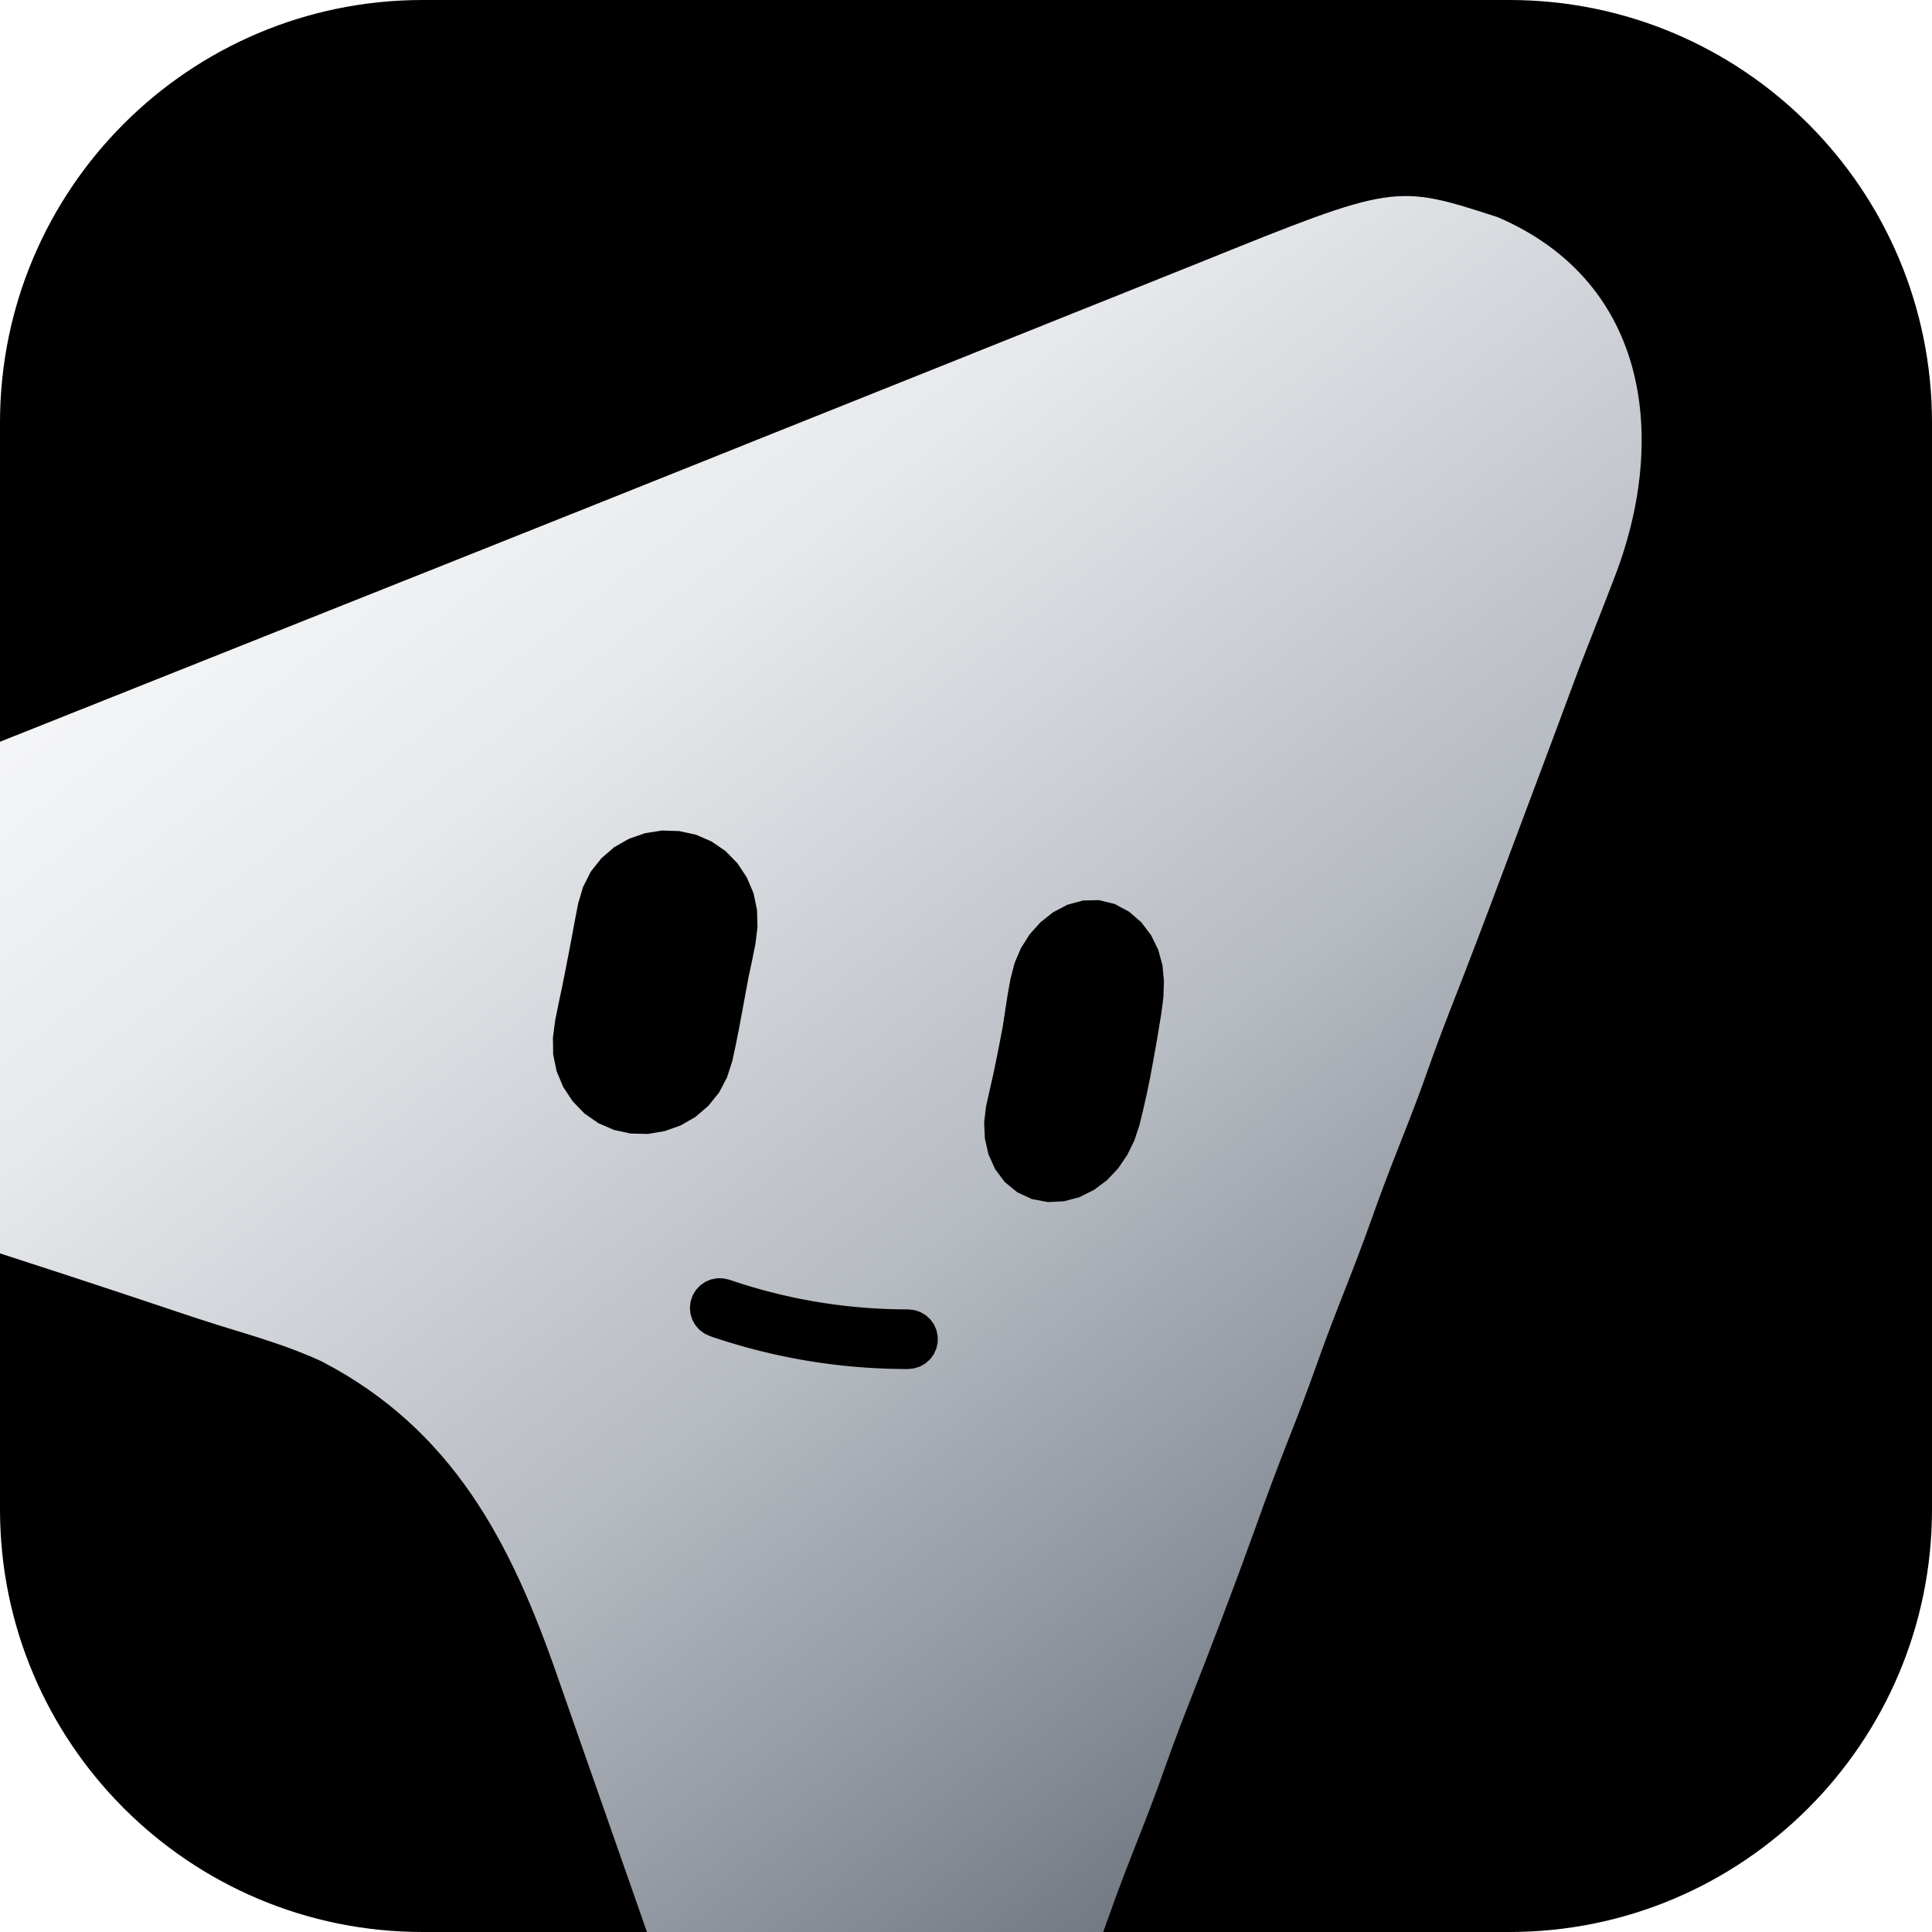
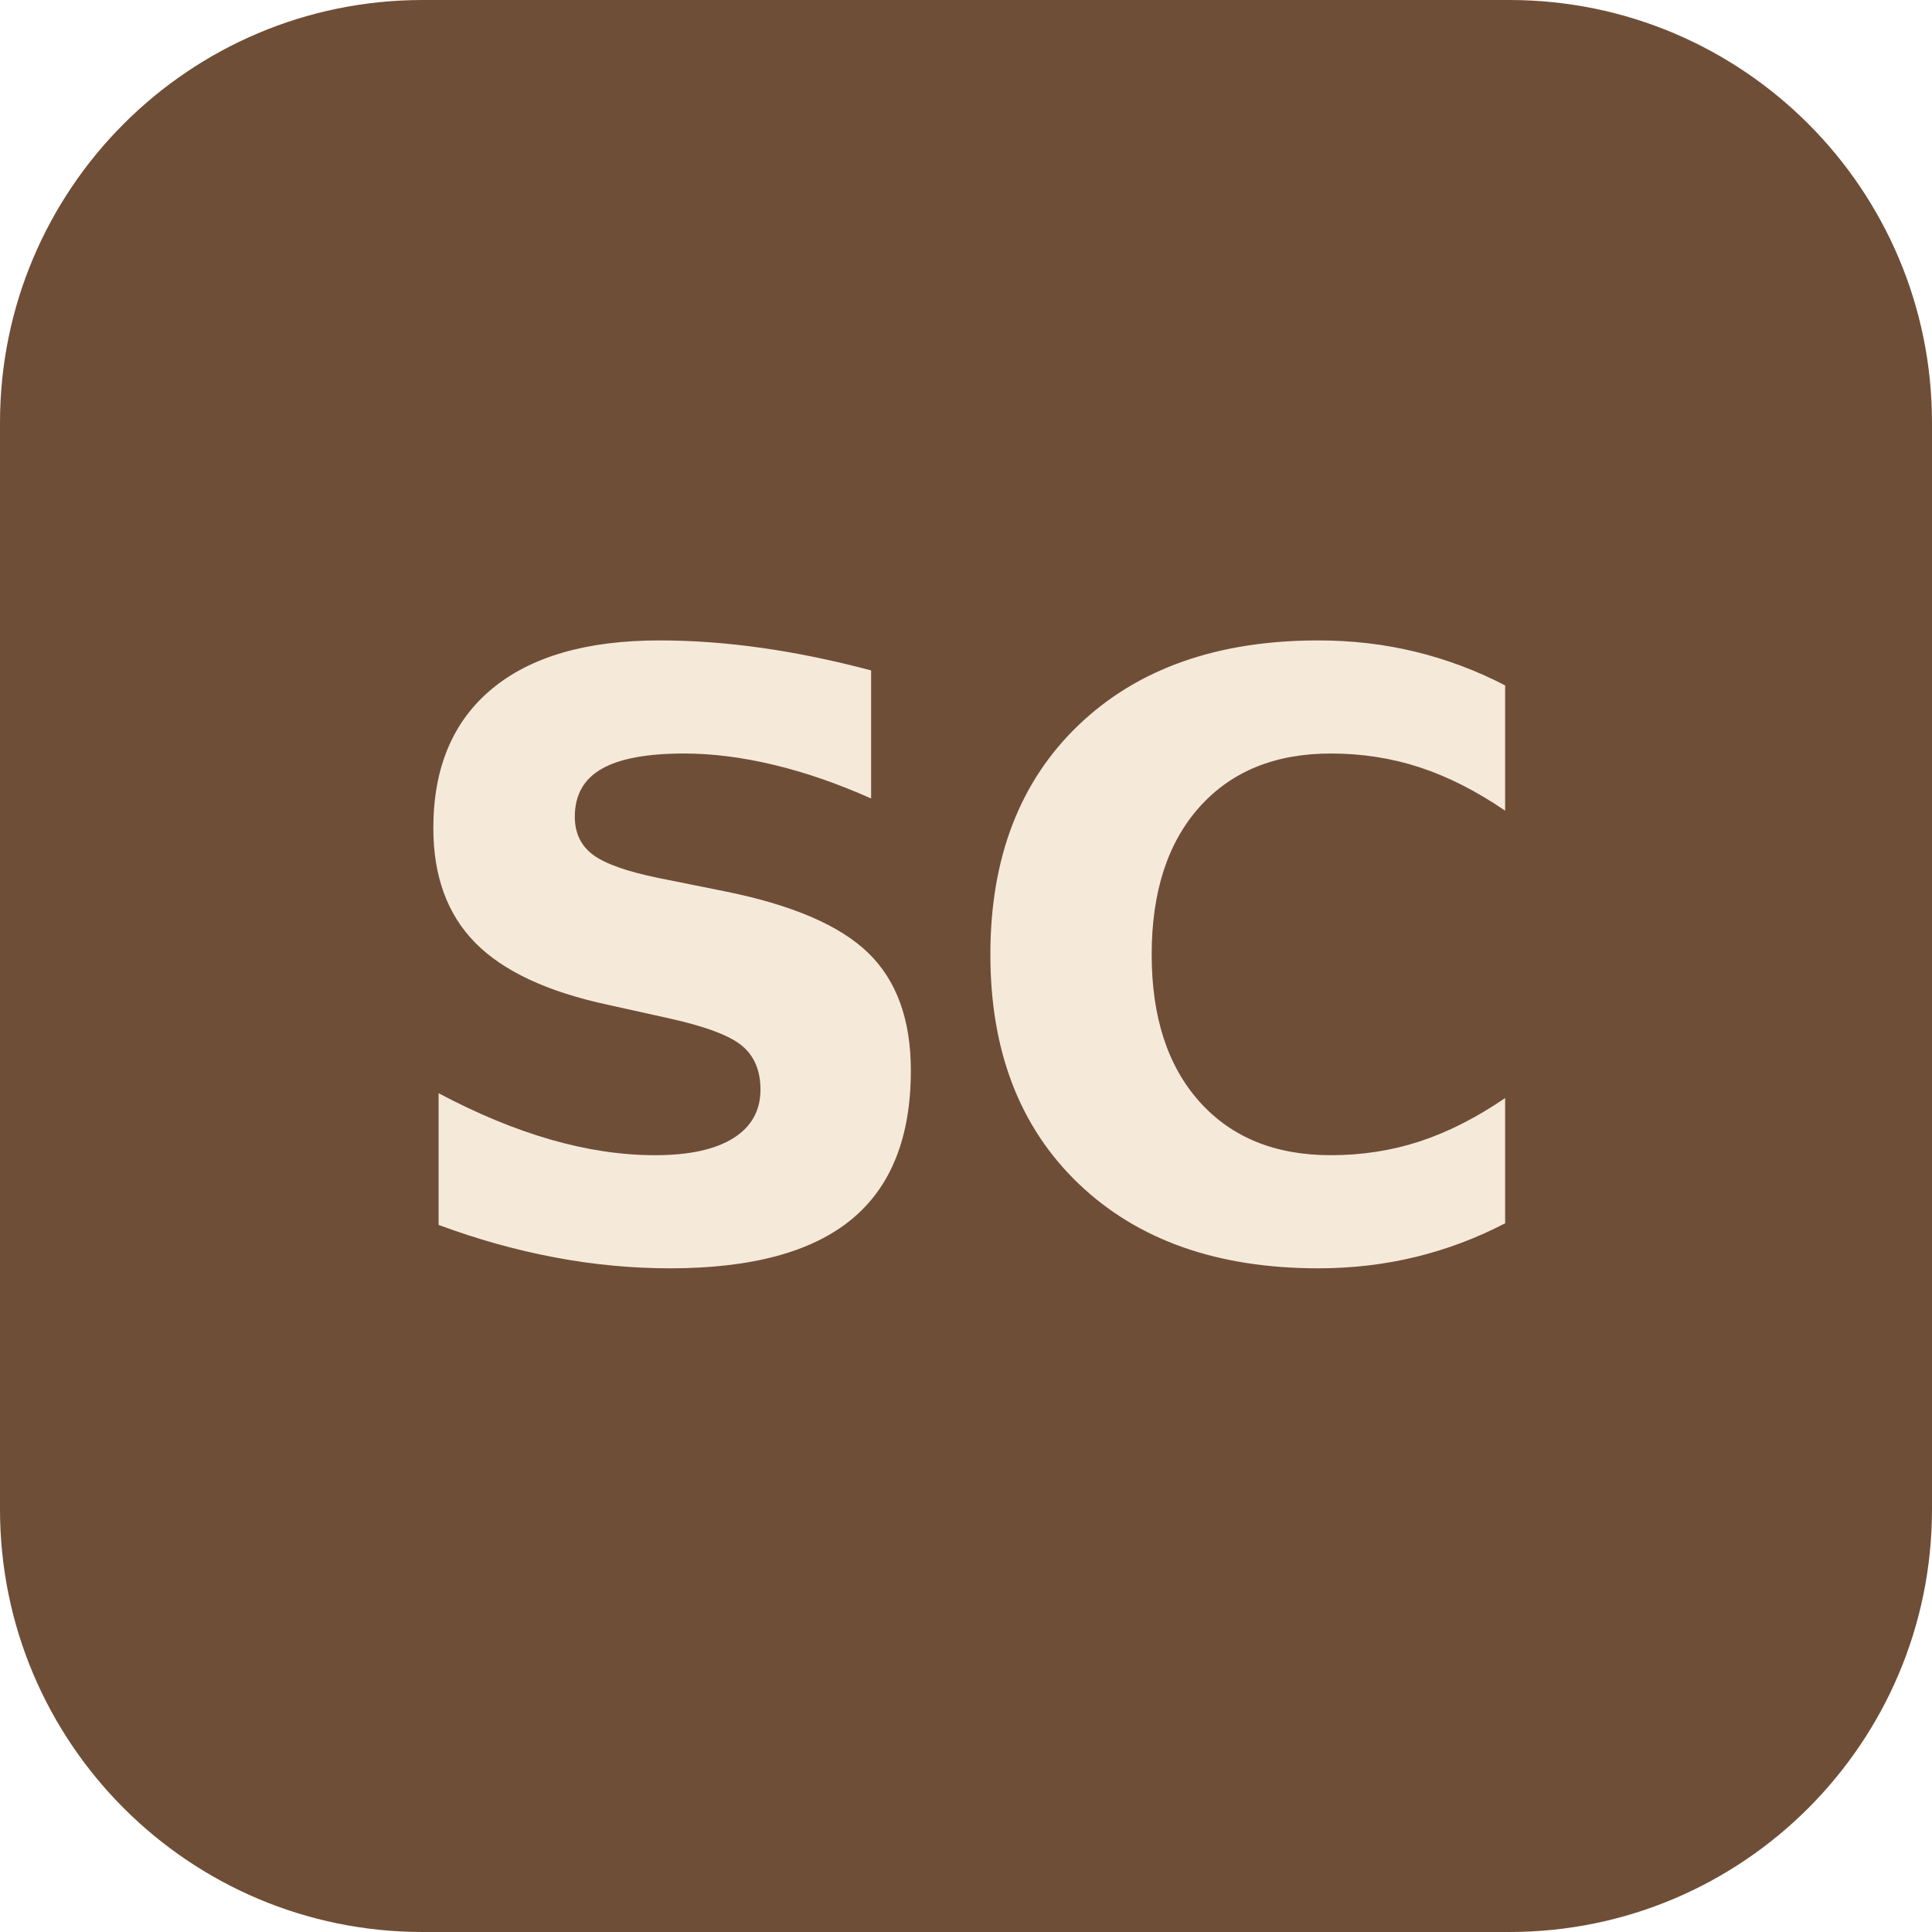
<svg xmlns="http://www.w3.org/2000/svg" viewBox="0 0 1024 1024" role="img" aria-labelledby="title desc">
-   <defs>
-     <clipPath id="tile">
-       <rect width="1024" height="1024" rx="224" />
-     </clipPath>
-     <linearGradient id="mascot-grey" x1="18%" y1="10%" x2="84%" y2="94%">
-       <stop offset="0" stop-color="#FFFFFF" />
-       <stop offset="0.28" stop-color="#E6E8EB" />
-       <stop offset="0.58" stop-color="#B7BBC2" />
-       <stop offset="0.82" stop-color="#848A94" />
-       <stop offset="1" stop-color="#5B616B" />
-     </linearGradient>
-   </defs>
-   <g clip-path="url(#tile)">
-     <rect width="1024" height="1024" fill="#000000" />
-     <path fill="url(#mascot-grey)" fill-rule="evenodd" d="M 855.02 307.86 C 853.52 311.72 852.03 315.58 850.54 319.44 C 847.65 326.93 844.71 334.40 841.76 341.87 C 836.84 354.31 832.20 366.84 827.57 379.39 C 821.95 394.57 816.25 409.71 810.56 424.86 C 805.83 437.46 801.11 450.05 796.40 462.65 C 787.38 486.76 778.27 510.81 768.83 534.76 C 763.60 548.10 758.73 561.55 753.95 575.06 C 749.45 587.42 744.60 599.64 739.78 611.88 C 735.43 622.96 731.25 634.06 727.28 645.28 C 721.93 660.40 716.12 675.31 710.24 690.23 C 705.89 701.30 701.71 712.41 697.74 723.63 C 693.08 736.80 688.09 749.80 682.97 762.80 C 676.91 778.19 671.13 793.65 665.60 809.25 C 653.91 841.70 641.59 873.92 628.95 906.00 C 623.71 919.35 618.85 932.79 614.07 946.31 C 609.57 958.67 604.72 970.89 599.90 983.13 C 595.55 994.20 591.37 1005.31 587.40 1016.53 C 553.14 1112.62 553.14 1112.62 516.31 1130.67 C 484.93 1144.17 457.26 1148.81 424.19 1137.67 C 400.29 1127.05 375.46 1112.10 364.88 1086.92 C 364.25 1085.10 363.61 1083.28 362.96 1081.41 C 362.22 1079.31 361.48 1077.21 360.72 1075.05 C 359.54 1071.62 359.54 1071.62 358.33 1068.13 C 357.48 1065.70 356.63 1063.28 355.75 1060.79 C 353.91 1055.53 352.07 1050.26 350.24 1045.00 C 347.33 1036.64 344.40 1028.28 341.47 1019.93 C 333.12 996.17 324.81 972.41 316.52 948.64 C 311.44 934.09 306.34 919.55 301.23 905.02 C 299.29 899.50 297.37 893.99 295.45 888.47 C 270.91 817.76 240.19 757.92 170.76 721.70 C 153.30 713.50 134.62 708.21 116.24 702.53 C 101.98 698.05 87.84 693.23 73.67 688.47 C 50.38 680.71 27.06 673.07 3.70 665.52 C -1.79 663.74 -7.29 661.95 -12.78 660.17 C -23.39 656.72 -34.01 653.33 -44.64 649.96 C -82.46 637.86 -119.55 625.93 -140.31 589.31 C -154.81 554.43 -162.14 524.71 -148.01 488.11 C -134.11 458.09 -112.06 437.84 -81.52 425.66 C -78.53 424.47 -75.54 423.27 -72.47 422.04 C -69.20 420.74 -65.93 419.44 -62.56 418.10 C -59.04 416.70 -55.53 415.30 -52.02 413.89 C -42.38 410.04 -32.74 406.21 -23.10 402.37 C -12.74 398.25 -2.38 394.11 7.98 389.97 C 32.87 380.04 57.78 370.12 82.69 360.20 C 94.40 355.54 106.10 350.87 117.81 346.21 C 121.30 344.82 121.30 344.82 124.87 343.40 C 129.59 341.52 134.31 339.63 139.04 337.75 C 150.99 332.99 162.93 328.23 174.88 323.47 C 177.26 322.52 179.65 321.57 182.10 320.59 C 196.72 314.77 211.34 308.95 225.96 303.13 C 287.71 278.54 349.42 253.88 411.11 229.15 C 439.23 217.88 467.36 206.64 495.49 195.39 C 518.02 186.39 540.53 177.37 563.04 168.32 C 578.42 162.13 593.81 155.98 609.20 149.84 C 618.02 146.33 626.84 142.80 635.64 139.24 C 739.26 97.41 739.26 97.41 793.85 115.12 C 875.04 150.01 884.06 234.58 855.02 307.86 Z M 350.90 440.19 L 359.96 440.49 L 368.77 442.38 L 377.08 445.97 L 384.54 451.07 L 390.86 457.56 L 395.84 465.11 L 399.38 473.41 L 401.23 482.26 L 401.49 491.28 L 400.39 500.26 L 398.62 509.16 L 396.72 518.01 L 395.08 526.90 L 393.43 535.80 L 391.79 544.69 L 390.02 553.59 L 388.12 562.44 L 385.34 571.04 L 381.13 579.05 L 375.48 586.09 L 368.61 591.99 L 360.77 596.50 L 352.25 599.53 L 343.36 601.01 L 334.29 600.80 L 325.44 598.90 L 317.18 595.32 L 309.76 590.18 L 303.48 583.64 L 298.50 576.10 L 295.01 567.75 L 293.19 558.90 L 293.07 549.88 L 294.25 540.90 L 296.02 532.05 L 297.91 523.19 L 299.68 514.30 L 301.41 505.40 L 303.10 496.51 L 304.74 487.62 L 306.47 478.72 L 309.04 470.08 L 313.13 461.99 L 318.74 454.90 L 325.57 449.00 L 333.45 444.53 L 341.97 441.58 Z M 582.49 477.08 L 590.84 479.14 L 598.39 483.19 L 604.88 488.80 L 610.06 495.62 L 613.86 503.34 L 616.13 511.60 L 616.93 520.16 L 616.60 528.76 L 615.50 537.27 L 614.11 545.75 L 612.68 554.22 L 611.16 562.69 L 609.60 571.12 L 607.87 579.55 L 605.97 587.94 L 603.95 596.29 L 601.25 604.42 L 597.46 612.18 L 592.65 619.26 L 586.75 625.50 L 579.88 630.64 L 572.21 634.48 L 563.90 636.71 L 555.35 637.13 L 546.92 635.53 L 539.16 631.91 L 532.50 626.47 L 527.40 619.60 L 523.90 611.80 L 522.00 603.41 L 521.62 594.85 L 522.64 586.30 L 524.53 577.91 L 526.43 569.52 L 528.16 561.13 L 529.84 552.70 L 531.45 544.23 L 532.75 535.75 L 534.06 527.24 L 535.58 518.81 L 537.73 510.50 L 541.10 502.58 L 545.65 495.33 L 551.38 488.92 L 558.09 483.57 L 565.67 479.56 L 573.94 477.29 Z M 376.40 708.21 L 378.08 708.79 L 379.81 709.36 L 381.54 709.92 L 383.28 710.48 L 385.01 711.02 L 386.75 711.56 L 388.49 712.08 L 390.23 712.60 L 391.97 713.10 L 393.72 713.60 L 395.46 714.08 L 397.21 714.56 L 398.96 715.03 L 400.71 715.48 L 402.47 715.93 L 404.22 716.36 L 405.98 716.79 L 407.74 717.20 L 409.50 717.61 L 411.26 718.00 L 413.02 718.39 L 414.79 718.76 L 416.56 719.13 L 418.33 719.48 L 420.10 719.83 L 421.87 720.16 L 423.65 720.49 L 425.42 720.81 L 427.20 721.11 L 428.98 721.41 L 430.76 721.69 L 432.54 721.97 L 434.33 722.23 L 436.11 722.49 L 437.90 722.73 L 439.69 722.97 L 441.48 723.19 L 443.28 723.41 L 445.07 723.61 L 446.87 723.81 L 448.66 723.99 L 450.46 724.17 L 452.26 724.33 L 454.07 724.49 L 455.87 724.63 L 457.68 724.77 L 459.48 724.89 L 461.29 725.01 L 463.10 725.11 L 464.91 725.21 L 466.73 725.29 L 468.54 725.37 L 470.36 725.43 L 472.17 725.49 L 473.99 725.53 L 475.81 725.57 L 477.63 725.59 L 479.46 725.61 L 481.24 725.61 L 481.24 725.61 L 484.53 725.28 L 487.67 724.27 L 490.54 722.62 L 493.00 720.42 L 494.95 717.75 L 496.30 714.73 L 497.00 711.50 L 497.01 708.20 L 496.33 704.96 L 494.99 701.94 L 493.06 699.26 L 490.61 697.04 L 487.75 695.38 L 484.61 694.35 L 481.33 694.00 L 481.33 694.00 L 479.63 694.00 L 477.98 693.98 L 476.33 693.96 L 474.69 693.93 L 473.04 693.89 L 471.40 693.84 L 469.76 693.78 L 468.12 693.71 L 466.48 693.63 L 464.84 693.55 L 463.21 693.45 L 461.58 693.35 L 459.95 693.24 L 458.32 693.11 L 456.69 692.98 L 455.06 692.84 L 453.44 692.69 L 451.82 692.54 L 450.19 692.37 L 448.57 692.19 L 446.96 692.01 L 445.34 691.81 L 443.72 691.61 L 442.11 691.40 L 440.50 691.18 L 438.89 690.95 L 437.28 690.71 L 435.67 690.46 L 434.07 690.20 L 432.46 689.94 L 430.86 689.66 L 429.26 689.38 L 427.66 689.08 L 426.06 688.78 L 424.47 688.47 L 422.87 688.15 L 421.28 687.82 L 419.68 687.48 L 418.09 687.13 L 416.50 686.78 L 414.92 686.41 L 413.33 686.04 L 411.75 685.65 L 410.16 685.26 L 408.58 684.86 L 407.00 684.45 L 405.42 684.03 L 403.84 683.60 L 402.26 683.16 L 400.69 682.71 L 399.11 682.26 L 397.54 681.79 L 395.97 681.32 L 394.40 680.84 L 392.83 680.34 L 391.26 679.84 L 389.70 679.33 L 388.13 678.81 L 386.53 678.27 L 386.53 678.27 L 383.31 677.54 L 380.00 677.50 L 376.76 678.15 L 373.73 679.46 L 371.03 681.37 L 368.79 683.80 L 367.10 686.64 L 366.04 689.77 L 365.66 693.05 L 365.96 696.34 L 366.95 699.49 L 368.56 702.38 L 370.74 704.86 L 373.39 706.83 L 376.40 708.21 Z" />
-   </g>
+   <rect width="1024" height="1024" rx="224" fill="#6F4E37" />
+   <text x="512" y="512" dy="0.35em" text-anchor="middle" font-family="DejaVu Sans, Helvetica, Arial, sans-serif" font-weight="700" font-size="440" letter-spacing="-12" fill="#F5E9DA">SC</text>
</svg>
